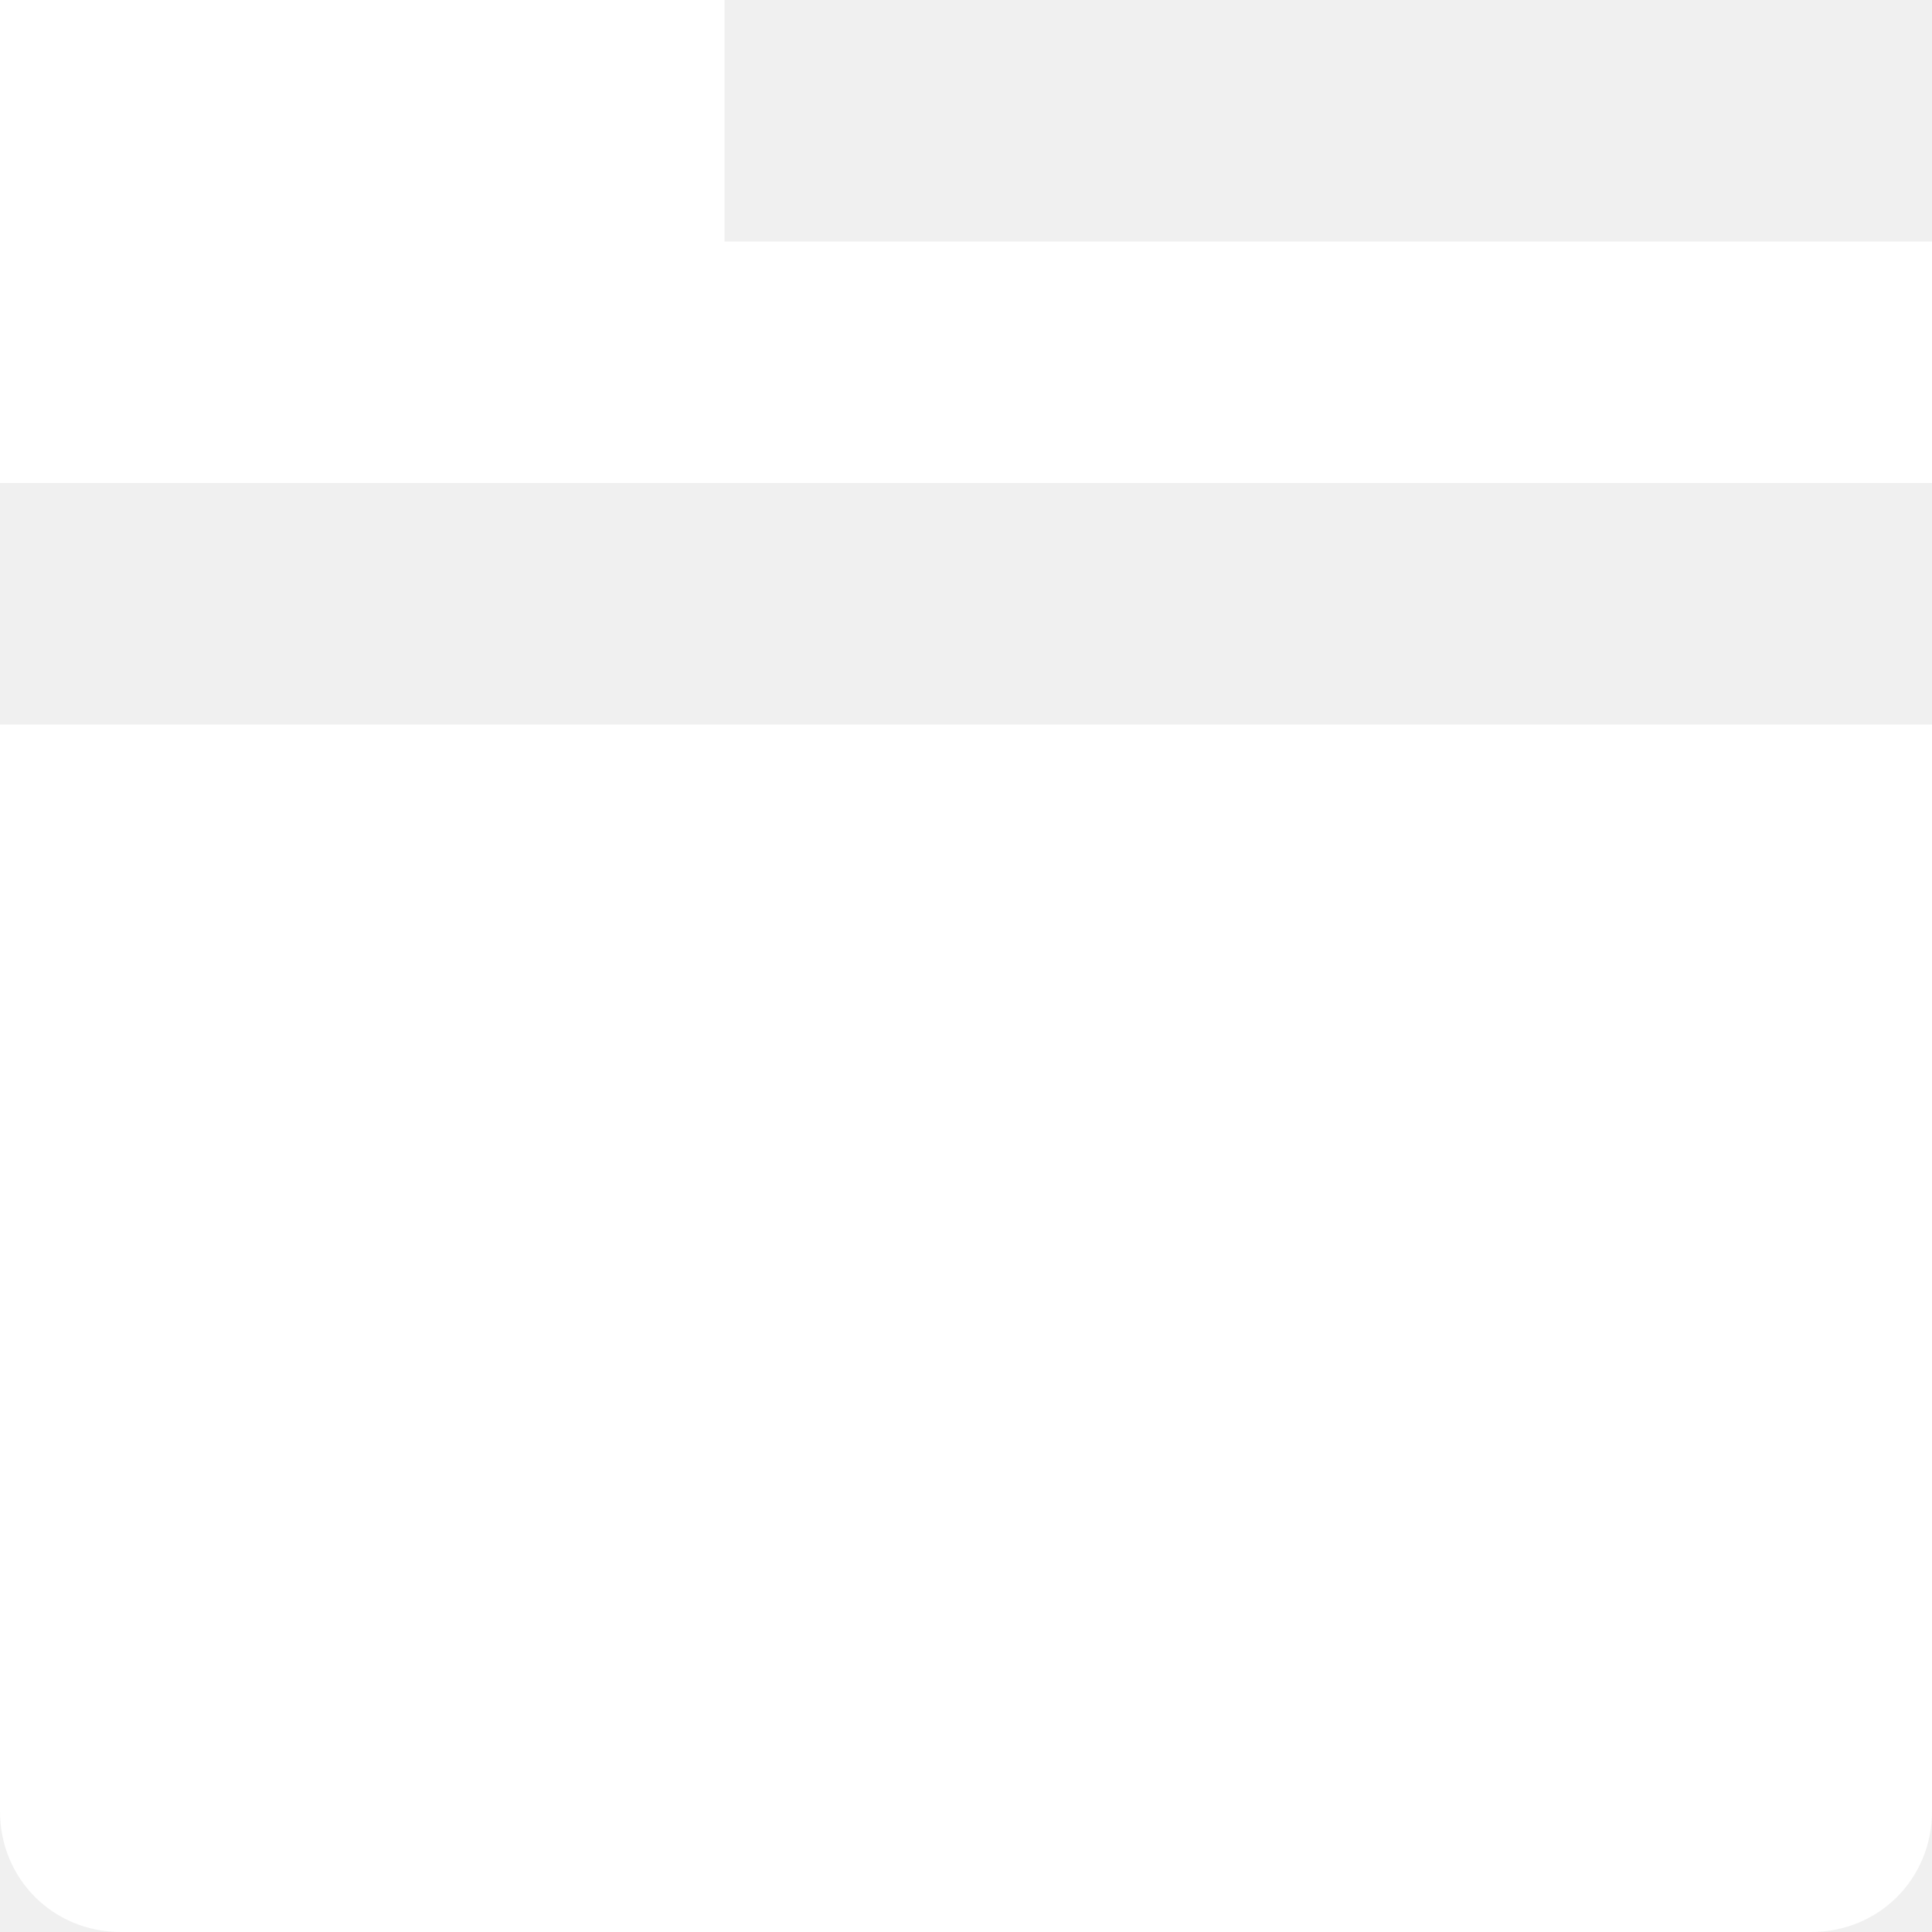
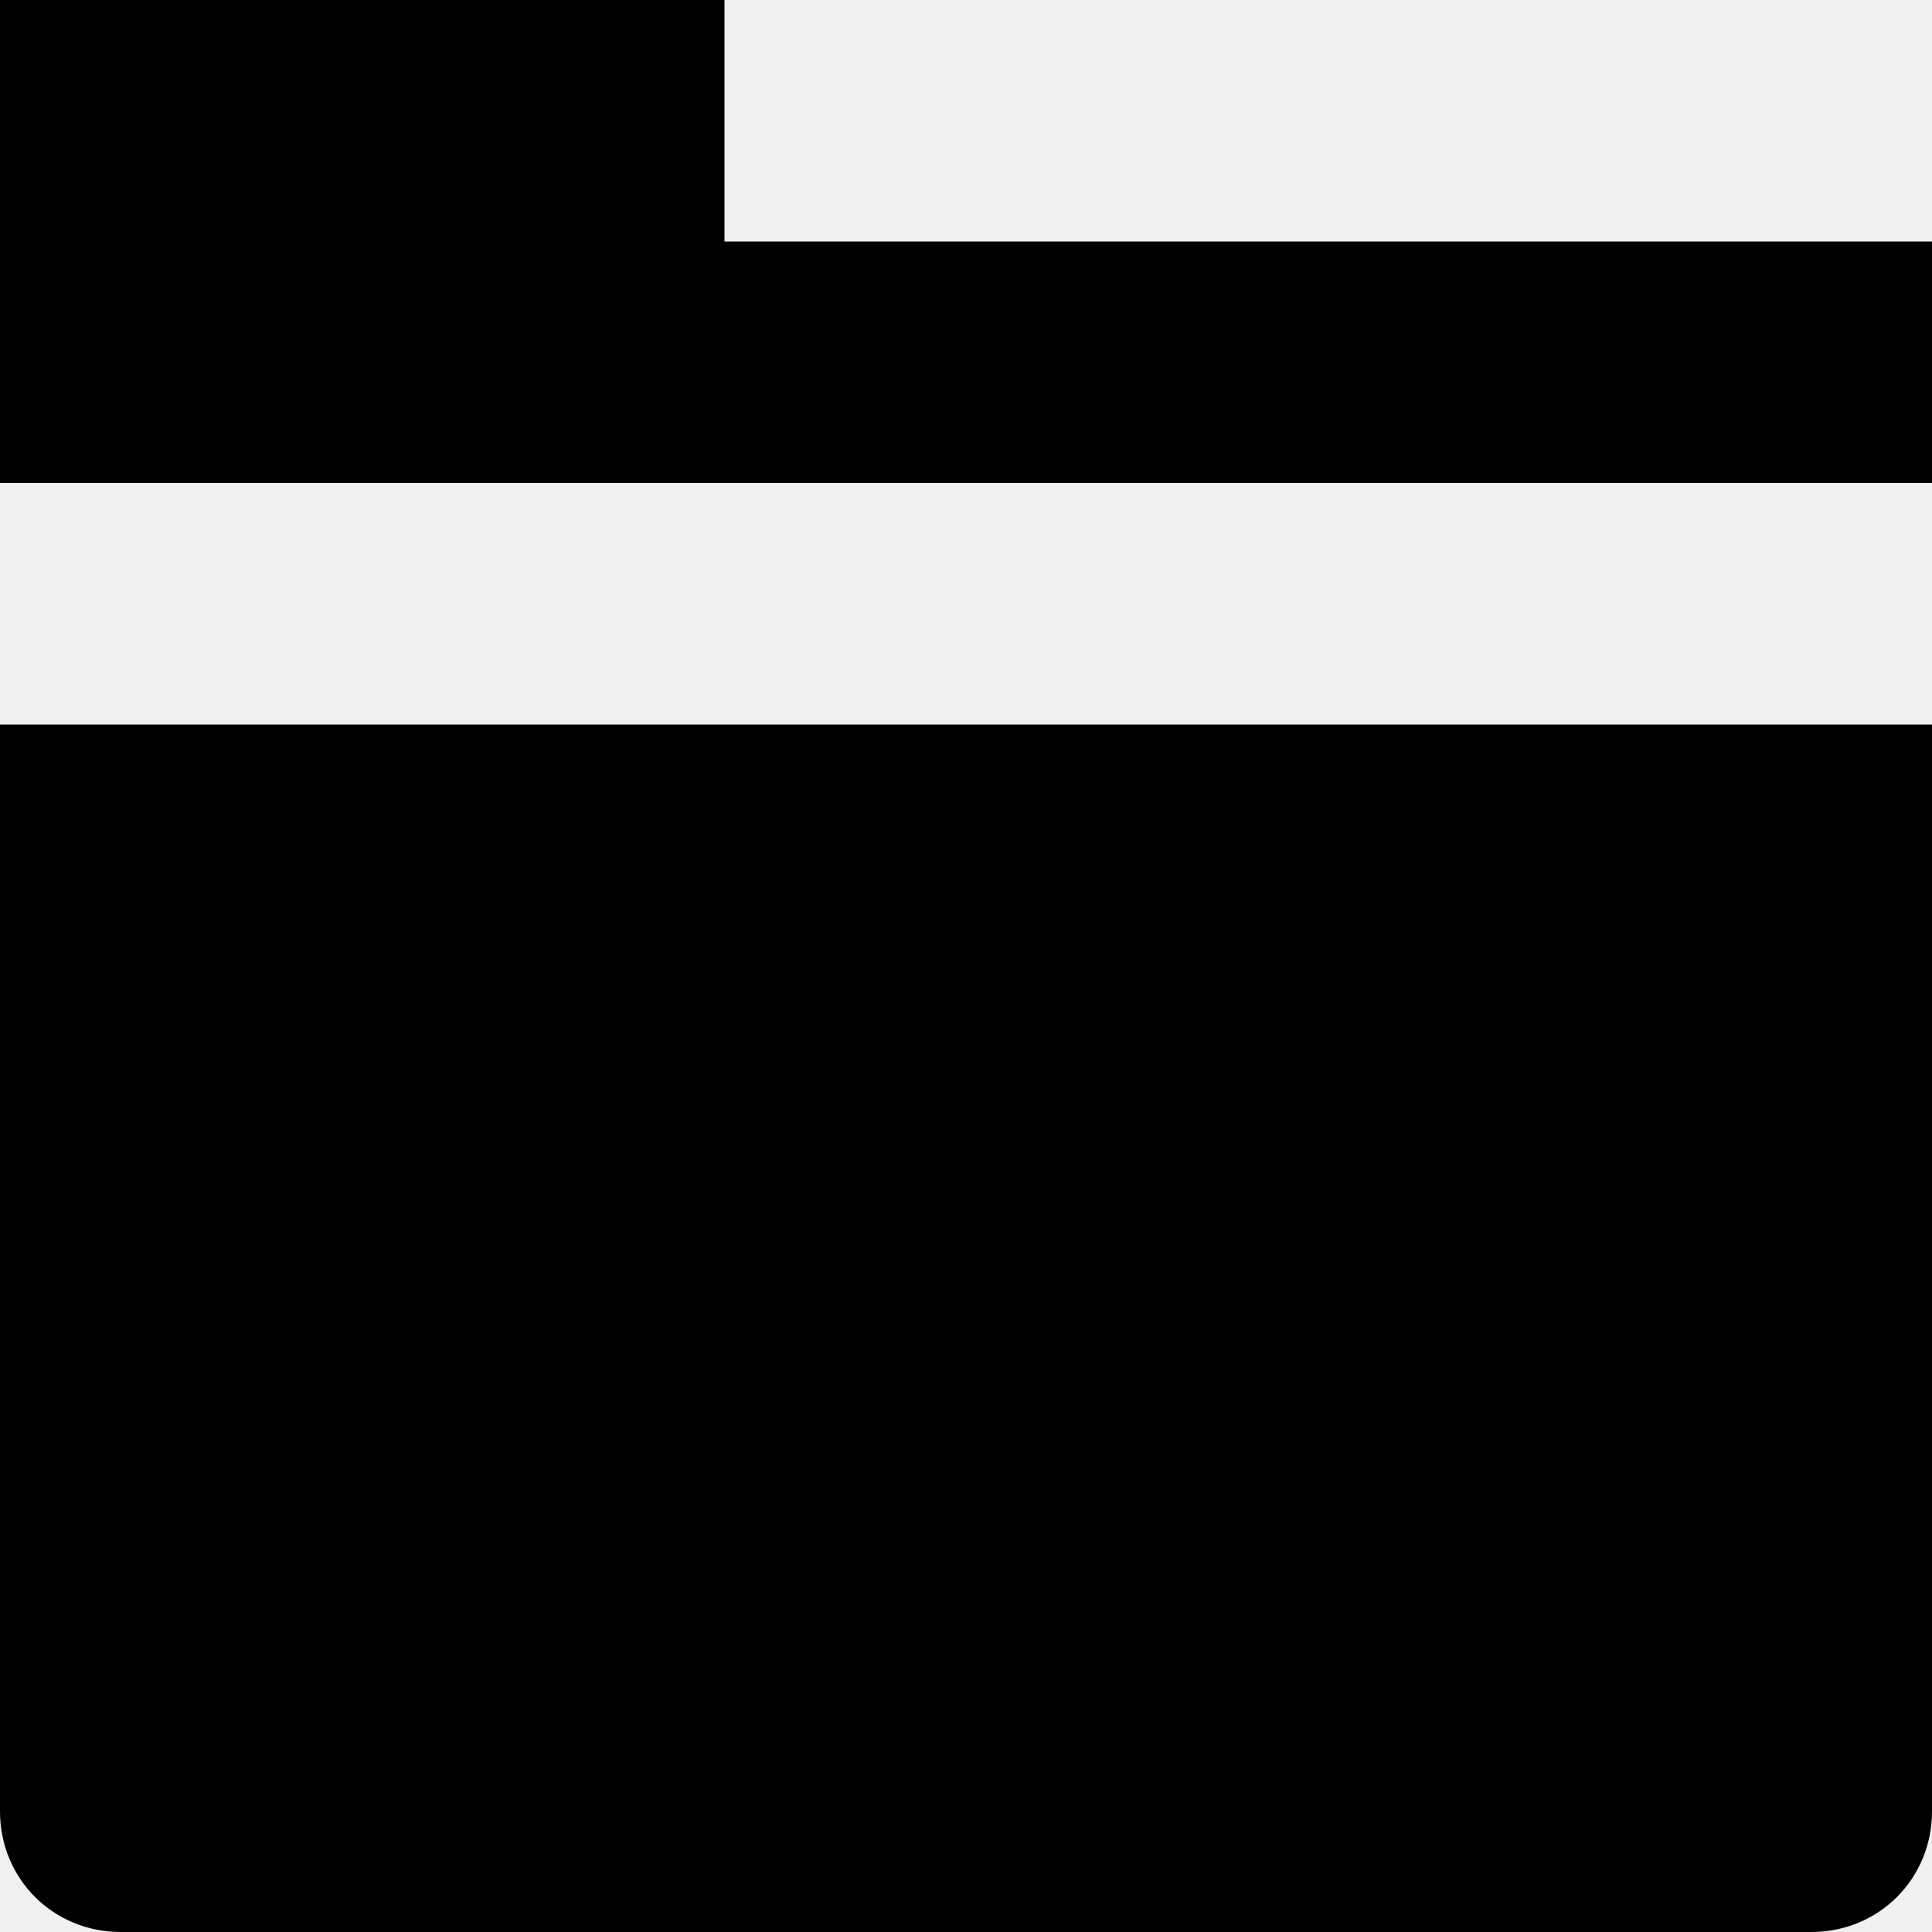
- <svg xmlns="http://www.w3.org/2000/svg" fill="#fff" width="8" height="8" viewBox="0 0 8 8">
+ <svg xmlns="http://www.w3.org/2000/svg" fill="#000" width="8" height="8" viewBox="0 0 8 8">
  <path d="M0 0v2h8v-1h-5v-1h-3zm0 3v4.5c0 .28.22.5.5.5h7c.28 0 .5-.22.5-.5v-4.5h-8z" />
</svg>
